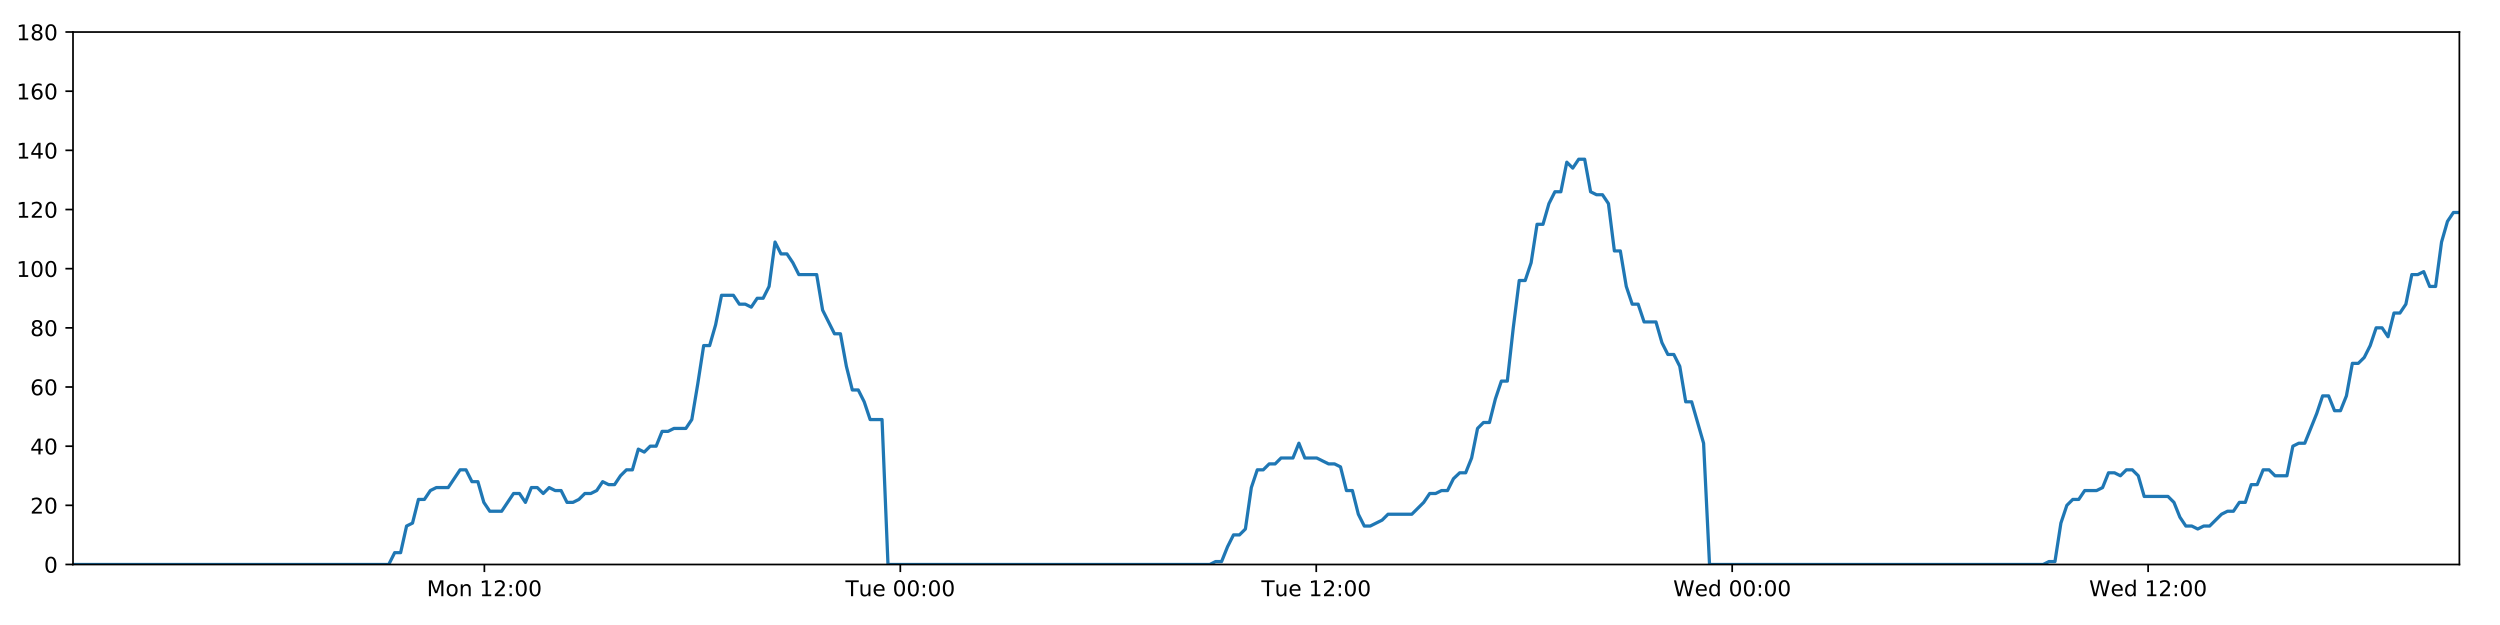
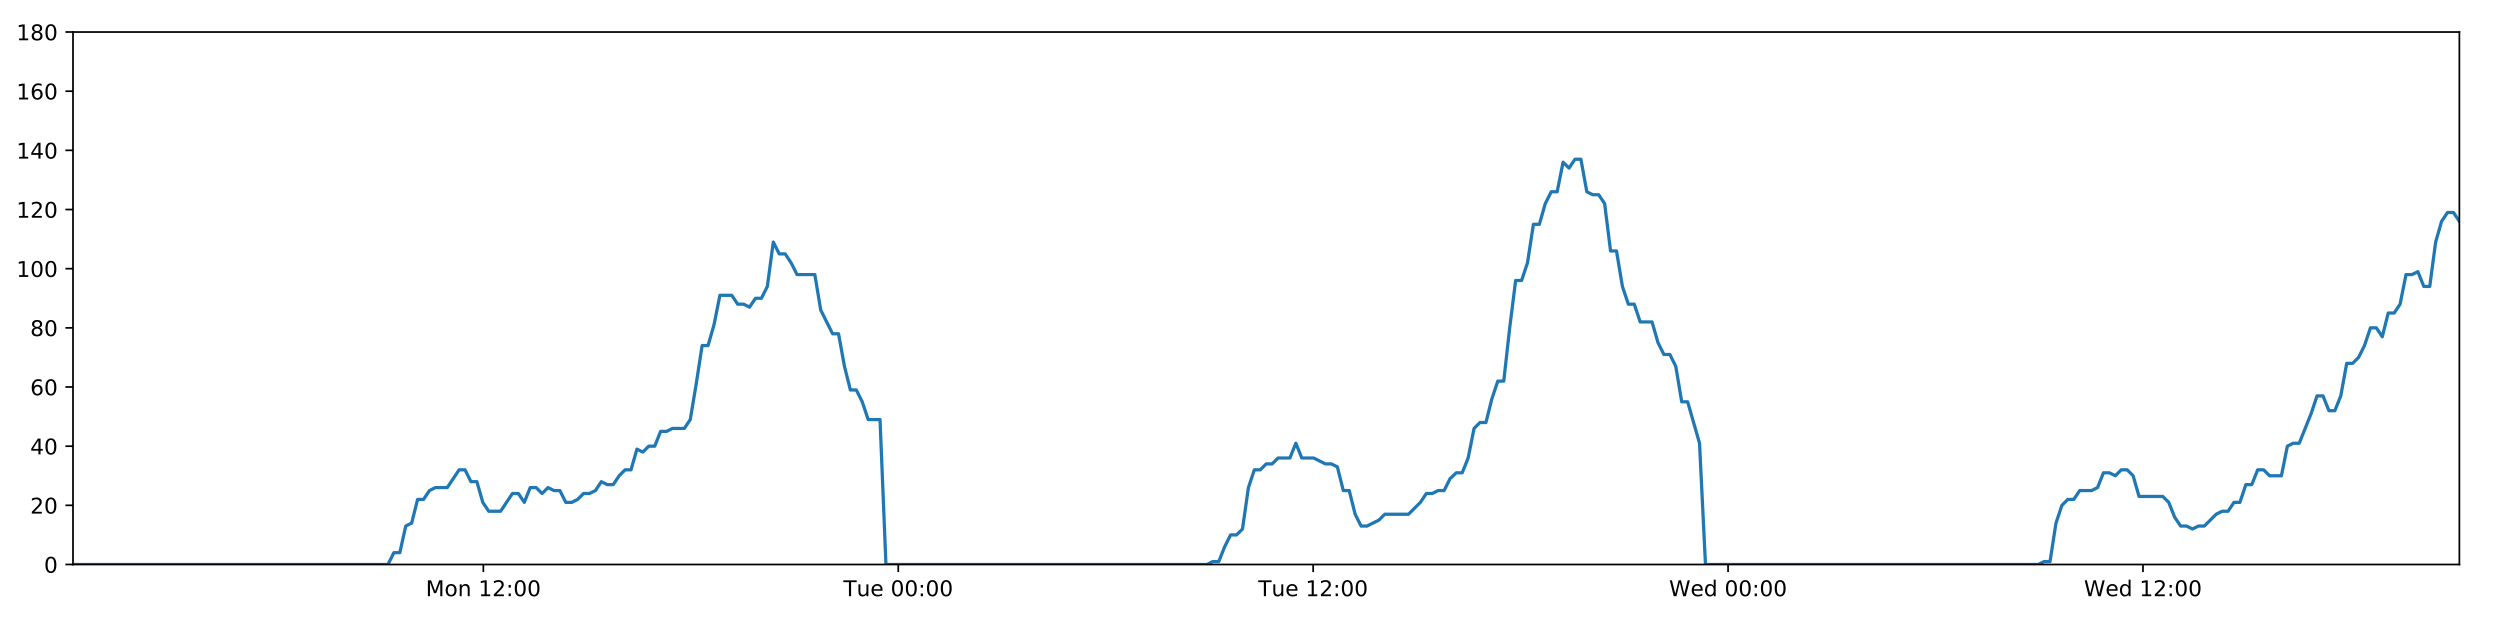
<svg xmlns="http://www.w3.org/2000/svg" xmlns:xlink="http://www.w3.org/1999/xlink" height="288pt" version="1.1" viewBox="0 0 1152 288" width="1152pt">
  <defs>
    <style type="text/css">
*{stroke-linecap:butt;stroke-linejoin:round;}
  </style>
  </defs>
  <g id="figure_1">
    <g id="patch_1">
      <path d="M 0 288  L 1152 288  L 1152 0  L 0 0  z " style="fill:#ffffff;" />
    </g>
    <g id="axes_1">
      <g id="patch_2">
        <path d="M 33.64 260.12  L 1133.28 260.12  L 1133.28 14.76  L 33.64 14.76  z " style="fill:#ffffff;" />
      </g>
      <g id="matplotlib.axis_1">
        <g id="xtick_1">
          <g id="line2d_1">
            <defs>
-               <path d="M 0 0  L 0 3.5  " id="m39434d157c" style="stroke:#000000;stroke-width:0.8;" />
-             </defs>
-             <g>
-               <use style="stroke:#000000;stroke-width:0.8;" x="223.2" xlink:href="#m39434d157c" y="260.12" />
+               <path d="M 0 0  L 0 3.5  " id="m96a3d511a5" style="stroke:#000000;stroke-width:0.8;" />
+             </defs>
+             <g>
+               <use style="stroke:#000000;stroke-width:0.8;" x="222.729" xlink:href="#m96a3d511a5" y="260.12" />
            </g>
          </g>
          <g id="text_1">
            <defs>
              <path d="M 9.812 72.906  L 24.516 72.906  L 43.109 23.297  L 61.812 72.906  L 76.516 72.906  L 76.516 0  L 66.891 0  L 66.891 64.016  L 48.094 14.016  L 38.188 14.016  L 19.391 64.016  L 19.391 0  L 9.812 0  z " id="DejaVuSans-77" />
              <path d="M 30.609 48.391  Q 23.391 48.391 19.188 42.75  Q 14.984 37.109 14.984 27.297  Q 14.984 17.484 19.156 11.844  Q 23.344 6.203 30.609 6.203  Q 37.797 6.203 41.984 11.859  Q 46.188 17.531 46.188 27.297  Q 46.188 37.016 41.984 42.703  Q 37.797 48.391 30.609 48.391  z M 30.609 56  Q 42.328 56 49.016 48.375  Q 55.719 40.766 55.719 27.297  Q 55.719 13.875 49.016 6.219  Q 42.328 -1.422 30.609 -1.422  Q 18.844 -1.422 12.172 6.219  Q 5.516 13.875 5.516 27.297  Q 5.516 40.766 12.172 48.375  Q 18.844 56 30.609 56  z " id="DejaVuSans-111" />
              <path d="M 54.891 33.016  L 54.891 0  L 45.906 0  L 45.906 32.719  Q 45.906 40.484 42.875 44.328  Q 39.844 48.188 33.797 48.188  Q 26.516 48.188 22.312 43.547  Q 18.109 38.922 18.109 30.906  L 18.109 0  L 9.078 0  L 9.078 54.688  L 18.109 54.688  L 18.109 46.188  Q 21.344 51.125 25.703 53.562  Q 30.078 56 35.797 56  Q 45.219 56 50.047 50.172  Q 54.891 44.344 54.891 33.016  z " id="DejaVuSans-110" />
              <path id="DejaVuSans-32" />
              <path d="M 12.406 8.297  L 28.516 8.297  L 28.516 63.922  L 10.984 60.406  L 10.984 69.391  L 28.422 72.906  L 38.281 72.906  L 38.281 8.297  L 54.391 8.297  L 54.391 0  L 12.406 0  z " id="DejaVuSans-49" />
              <path d="M 19.188 8.297  L 53.609 8.297  L 53.609 0  L 7.328 0  L 7.328 8.297  Q 12.938 14.109 22.625 23.891  Q 32.328 33.688 34.812 36.531  Q 39.547 41.844 41.422 45.531  Q 43.312 49.219 43.312 52.781  Q 43.312 58.594 39.234 62.25  Q 35.156 65.922 28.609 65.922  Q 23.969 65.922 18.812 64.312  Q 13.672 62.703 7.812 59.422  L 7.812 69.391  Q 13.766 71.781 18.938 73  Q 24.125 74.219 28.422 74.219  Q 39.75 74.219 46.484 68.547  Q 53.219 62.891 53.219 53.422  Q 53.219 48.922 51.531 44.891  Q 49.859 40.875 45.406 35.406  Q 44.188 33.984 37.641 27.219  Q 31.109 20.453 19.188 8.297  z " id="DejaVuSans-50" />
              <path d="M 11.719 12.406  L 22.016 12.406  L 22.016 0  L 11.719 0  z M 11.719 51.703  L 22.016 51.703  L 22.016 39.312  L 11.719 39.312  z " id="DejaVuSans-58" />
              <path d="M 31.781 66.406  Q 24.172 66.406 20.328 58.906  Q 16.5 51.422 16.5 36.375  Q 16.5 21.391 20.328 13.891  Q 24.172 6.391 31.781 6.391  Q 39.453 6.391 43.281 13.891  Q 47.125 21.391 47.125 36.375  Q 47.125 51.422 43.281 58.906  Q 39.453 66.406 31.781 66.406  z M 31.781 74.219  Q 44.047 74.219 50.516 64.516  Q 56.984 54.828 56.984 36.375  Q 56.984 17.969 50.516 8.266  Q 44.047 -1.422 31.781 -1.422  Q 19.531 -1.422 13.062 8.266  Q 6.594 17.969 6.594 36.375  Q 6.594 54.828 13.062 64.516  Q 19.531 74.219 31.781 74.219  z " id="DejaVuSans-48" />
            </defs>
-             <g transform="translate(196.6595 274.7184)scale(0.1 -0.1)">
+             <g transform="translate(196.1888 274.7184)scale(0.1 -0.1)">
              <use xlink:href="#DejaVuSans-77" />
              <use x="86.279" xlink:href="#DejaVuSans-111" />
              <use x="147.461" xlink:href="#DejaVuSans-110" />
              <use x="210.84" xlink:href="#DejaVuSans-32" />
              <use x="242.627" xlink:href="#DejaVuSans-49" />
              <use x="306.25" xlink:href="#DejaVuSans-50" />
              <use x="369.873" xlink:href="#DejaVuSans-58" />
              <use x="403.564" xlink:href="#DejaVuSans-48" />
              <use x="467.188" xlink:href="#DejaVuSans-48" />
            </g>
          </g>
        </g>
        <g id="xtick_2">
          <g id="line2d_2">
            <g>
-               <use style="stroke:#000000;stroke-width:0.8;" x="414.864" xlink:href="#m39434d157c" y="260.12" />
+               <use style="stroke:#000000;stroke-width:0.8;" x="413.917" xlink:href="#m96a3d511a5" y="260.12" />
            </g>
          </g>
          <g id="text_2">
            <defs>
              <path d="M -0.297 72.906  L 61.375 72.906  L 61.375 64.594  L 35.5 64.594  L 35.5 0  L 25.594 0  L 25.594 64.594  L -0.297 64.594  z " id="DejaVuSans-84" />
              <path d="M 8.5 21.578  L 8.5 54.688  L 17.484 54.688  L 17.484 21.922  Q 17.484 14.156 20.5 10.266  Q 23.531 6.391 29.594 6.391  Q 36.859 6.391 41.078 11.031  Q 45.312 15.672 45.312 23.688  L 45.312 54.688  L 54.297 54.688  L 54.297 0  L 45.312 0  L 45.312 8.406  Q 42.047 3.422 37.719 1  Q 33.406 -1.422 27.688 -1.422  Q 18.266 -1.422 13.375 4.438  Q 8.5 10.297 8.5 21.578  z M 31.109 56  z " id="DejaVuSans-117" />
              <path d="M 56.203 29.594  L 56.203 25.203  L 14.891 25.203  Q 15.484 15.922 20.484 11.062  Q 25.484 6.203 34.422 6.203  Q 39.594 6.203 44.453 7.469  Q 49.312 8.734 54.109 11.281  L 54.109 2.781  Q 49.266 0.734 44.188 -0.344  Q 39.109 -1.422 33.891 -1.422  Q 20.797 -1.422 13.156 6.188  Q 5.516 13.812 5.516 26.812  Q 5.516 40.234 12.766 48.109  Q 20.016 56 32.328 56  Q 43.359 56 49.781 48.891  Q 56.203 41.797 56.203 29.594  z M 47.219 32.234  Q 47.125 39.594 43.094 43.984  Q 39.062 48.391 32.422 48.391  Q 24.906 48.391 20.391 44.141  Q 15.875 39.891 15.188 32.172  z " id="DejaVuSans-101" />
            </defs>
-             <g transform="translate(389.5782 274.7184)scale(0.1 -0.1)">
+             <g transform="translate(388.6315 274.7184)scale(0.1 -0.1)">
              <use xlink:href="#DejaVuSans-84" />
              <use x="60.85" xlink:href="#DejaVuSans-117" />
              <use x="124.229" xlink:href="#DejaVuSans-101" />
              <use x="185.752" xlink:href="#DejaVuSans-32" />
              <use x="217.539" xlink:href="#DejaVuSans-48" />
              <use x="281.162" xlink:href="#DejaVuSans-48" />
              <use x="344.785" xlink:href="#DejaVuSans-58" />
              <use x="378.477" xlink:href="#DejaVuSans-48" />
              <use x="442.1" xlink:href="#DejaVuSans-48" />
            </g>
          </g>
        </g>
        <g id="xtick_3">
          <g id="line2d_3">
            <g>
-               <use style="stroke:#000000;stroke-width:0.8;" x="606.528" xlink:href="#m39434d157c" y="260.12" />
+               <use style="stroke:#000000;stroke-width:0.8;" x="605.105" xlink:href="#m96a3d511a5" y="260.12" />
            </g>
          </g>
          <g id="text_3">
-             <g transform="translate(581.2422 274.7184)scale(0.1 -0.1)">
+             <g transform="translate(579.8195 274.7184)scale(0.1 -0.1)">
              <use xlink:href="#DejaVuSans-84" />
              <use x="60.85" xlink:href="#DejaVuSans-117" />
              <use x="124.229" xlink:href="#DejaVuSans-101" />
              <use x="185.752" xlink:href="#DejaVuSans-32" />
              <use x="217.539" xlink:href="#DejaVuSans-49" />
              <use x="281.162" xlink:href="#DejaVuSans-50" />
              <use x="344.785" xlink:href="#DejaVuSans-58" />
              <use x="378.477" xlink:href="#DejaVuSans-48" />
              <use x="442.1" xlink:href="#DejaVuSans-48" />
            </g>
          </g>
        </g>
        <g id="xtick_4">
          <g id="line2d_4">
            <g>
-               <use style="stroke:#000000;stroke-width:0.8;" x="798.192" xlink:href="#m39434d157c" y="260.12" />
+               <use style="stroke:#000000;stroke-width:0.8;" x="796.294" xlink:href="#m96a3d511a5" y="260.12" />
            </g>
          </g>
          <g id="text_4">
            <defs>
              <path d="M 3.328 72.906  L 13.281 72.906  L 28.609 11.281  L 43.891 72.906  L 54.984 72.906  L 70.312 11.281  L 85.594 72.906  L 95.609 72.906  L 77.297 0  L 64.891 0  L 49.516 63.281  L 33.984 0  L 21.578 0  z " id="DejaVuSans-87" />
              <path d="M 45.406 46.391  L 45.406 75.984  L 54.391 75.984  L 54.391 0  L 45.406 0  L 45.406 8.203  Q 42.578 3.328 38.25 0.953  Q 33.938 -1.422 27.875 -1.422  Q 17.969 -1.422 11.734 6.484  Q 5.516 14.406 5.516 27.297  Q 5.516 40.188 11.734 48.094  Q 17.969 56 27.875 56  Q 33.938 56 38.25 53.625  Q 42.578 51.266 45.406 46.391  z M 14.797 27.297  Q 14.797 17.391 18.875 11.75  Q 22.953 6.109 30.078 6.109  Q 37.203 6.109 41.297 11.75  Q 45.406 17.391 45.406 27.297  Q 45.406 37.203 41.297 42.844  Q 37.203 48.484 30.078 48.484  Q 22.953 48.484 18.875 42.844  Q 14.797 37.203 14.797 27.297  z " id="DejaVuSans-100" />
            </defs>
-             <g transform="translate(771.0031 274.7184)scale(0.1 -0.1)">
+             <g transform="translate(769.1044 274.7184)scale(0.1 -0.1)">
              <use xlink:href="#DejaVuSans-87" />
              <use x="98.799" xlink:href="#DejaVuSans-101" />
              <use x="160.322" xlink:href="#DejaVuSans-100" />
              <use x="223.799" xlink:href="#DejaVuSans-32" />
              <use x="255.586" xlink:href="#DejaVuSans-48" />
              <use x="319.209" xlink:href="#DejaVuSans-48" />
              <use x="382.832" xlink:href="#DejaVuSans-58" />
              <use x="416.523" xlink:href="#DejaVuSans-48" />
              <use x="480.146" xlink:href="#DejaVuSans-48" />
            </g>
          </g>
        </g>
        <g id="xtick_5">
          <g id="line2d_5">
            <g>
-               <use style="stroke:#000000;stroke-width:0.8;" x="989.856" xlink:href="#m39434d157c" y="260.12" />
+               <use style="stroke:#000000;stroke-width:0.8;" x="987.482" xlink:href="#m96a3d511a5" y="260.12" />
            </g>
          </g>
          <g id="text_5">
-             <g transform="translate(962.6671 274.7184)scale(0.1 -0.1)">
+             <g transform="translate(960.2925 274.7184)scale(0.1 -0.1)">
              <use xlink:href="#DejaVuSans-87" />
              <use x="98.799" xlink:href="#DejaVuSans-101" />
              <use x="160.322" xlink:href="#DejaVuSans-100" />
              <use x="223.799" xlink:href="#DejaVuSans-32" />
              <use x="255.586" xlink:href="#DejaVuSans-49" />
              <use x="319.209" xlink:href="#DejaVuSans-50" />
              <use x="382.832" xlink:href="#DejaVuSans-58" />
              <use x="416.523" xlink:href="#DejaVuSans-48" />
              <use x="480.146" xlink:href="#DejaVuSans-48" />
            </g>
          </g>
        </g>
      </g>
      <g id="matplotlib.axis_2">
        <g id="ytick_1">
          <g id="line2d_6">
            <defs>
-               <path d="M 0 0  L -3.5 0  " id="mec08d0ce87" style="stroke:#000000;stroke-width:0.8;" />
-             </defs>
-             <g>
-               <use style="stroke:#000000;stroke-width:0.8;" x="33.64" xlink:href="#mec08d0ce87" y="260.12" />
+               <path d="M 0 0  L -3.5 0  " id="m5d77fc5c6d" style="stroke:#000000;stroke-width:0.8;" />
+             </defs>
+             <g>
+               <use style="stroke:#000000;stroke-width:0.8;" x="33.64" xlink:href="#m5d77fc5c6d" y="260.12" />
            </g>
          </g>
          <g id="text_6">
            <g transform="translate(20.2775 263.9192)scale(0.1 -0.1)">
              <use xlink:href="#DejaVuSans-48" />
            </g>
          </g>
        </g>
        <g id="ytick_2">
          <g id="line2d_7">
            <g>
-               <use style="stroke:#000000;stroke-width:0.8;" x="33.64" xlink:href="#mec08d0ce87" y="232.858" />
+               <use style="stroke:#000000;stroke-width:0.8;" x="33.64" xlink:href="#m5d77fc5c6d" y="232.858" />
            </g>
          </g>
          <g id="text_7">
            <g transform="translate(13.915 236.657)scale(0.1 -0.1)">
              <use xlink:href="#DejaVuSans-50" />
              <use x="63.623" xlink:href="#DejaVuSans-48" />
            </g>
          </g>
        </g>
        <g id="ytick_3">
          <g id="line2d_8">
            <g>
-               <use style="stroke:#000000;stroke-width:0.8;" x="33.64" xlink:href="#mec08d0ce87" y="205.596" />
+               <use style="stroke:#000000;stroke-width:0.8;" x="33.64" xlink:href="#m5d77fc5c6d" y="205.596" />
            </g>
          </g>
          <g id="text_8">
            <defs>
              <path d="M 37.797 64.312  L 12.891 25.391  L 37.797 25.391  z M 35.203 72.906  L 47.609 72.906  L 47.609 25.391  L 58.016 25.391  L 58.016 17.188  L 47.609 17.188  L 47.609 0  L 37.797 0  L 37.797 17.188  L 4.891 17.188  L 4.891 26.703  z " id="DejaVuSans-52" />
            </defs>
            <g transform="translate(13.915 209.3948)scale(0.1 -0.1)">
              <use xlink:href="#DejaVuSans-52" />
              <use x="63.623" xlink:href="#DejaVuSans-48" />
            </g>
          </g>
        </g>
        <g id="ytick_4">
          <g id="line2d_9">
            <g>
-               <use style="stroke:#000000;stroke-width:0.8;" x="33.64" xlink:href="#mec08d0ce87" y="178.333" />
+               <use style="stroke:#000000;stroke-width:0.8;" x="33.64" xlink:href="#m5d77fc5c6d" y="178.333" />
            </g>
          </g>
          <g id="text_9">
            <defs>
              <path d="M 33.016 40.375  Q 26.375 40.375 22.484 35.828  Q 18.609 31.297 18.609 23.391  Q 18.609 15.531 22.484 10.953  Q 26.375 6.391 33.016 6.391  Q 39.656 6.391 43.531 10.953  Q 47.406 15.531 47.406 23.391  Q 47.406 31.297 43.531 35.828  Q 39.656 40.375 33.016 40.375  z M 52.594 71.297  L 52.594 62.312  Q 48.875 64.062 45.094 64.984  Q 41.312 65.922 37.594 65.922  Q 27.828 65.922 22.672 59.328  Q 17.531 52.734 16.797 39.406  Q 19.672 43.656 24.016 45.922  Q 28.375 48.188 33.594 48.188  Q 44.578 48.188 50.953 41.516  Q 57.328 34.859 57.328 23.391  Q 57.328 12.156 50.688 5.359  Q 44.047 -1.422 33.016 -1.422  Q 20.359 -1.422 13.672 8.266  Q 6.984 17.969 6.984 36.375  Q 6.984 53.656 15.188 63.938  Q 23.391 74.219 37.203 74.219  Q 40.922 74.219 44.703 73.484  Q 48.484 72.75 52.594 71.297  z " id="DejaVuSans-54" />
            </defs>
            <g transform="translate(13.915 182.1326)scale(0.1 -0.1)">
              <use xlink:href="#DejaVuSans-54" />
              <use x="63.623" xlink:href="#DejaVuSans-48" />
            </g>
          </g>
        </g>
        <g id="ytick_5">
          <g id="line2d_10">
            <g>
-               <use style="stroke:#000000;stroke-width:0.8;" x="33.64" xlink:href="#mec08d0ce87" y="151.071" />
+               <use style="stroke:#000000;stroke-width:0.8;" x="33.64" xlink:href="#m5d77fc5c6d" y="151.071" />
            </g>
          </g>
          <g id="text_10">
            <defs>
              <path d="M 31.781 34.625  Q 24.75 34.625 20.719 30.859  Q 16.703 27.094 16.703 20.516  Q 16.703 13.922 20.719 10.156  Q 24.75 6.391 31.781 6.391  Q 38.812 6.391 42.859 10.172  Q 46.922 13.969 46.922 20.516  Q 46.922 27.094 42.891 30.859  Q 38.875 34.625 31.781 34.625  z M 21.922 38.812  Q 15.578 40.375 12.031 44.719  Q 8.5 49.078 8.5 55.328  Q 8.5 64.062 14.719 69.141  Q 20.953 74.219 31.781 74.219  Q 42.672 74.219 48.875 69.141  Q 55.078 64.062 55.078 55.328  Q 55.078 49.078 51.531 44.719  Q 48 40.375 41.703 38.812  Q 48.828 37.156 52.797 32.312  Q 56.781 27.484 56.781 20.516  Q 56.781 9.906 50.312 4.234  Q 43.844 -1.422 31.781 -1.422  Q 19.734 -1.422 13.25 4.234  Q 6.781 9.906 6.781 20.516  Q 6.781 27.484 10.781 32.312  Q 14.797 37.156 21.922 38.812  z M 18.312 54.391  Q 18.312 48.734 21.844 45.562  Q 25.391 42.391 31.781 42.391  Q 38.141 42.391 41.719 45.562  Q 45.312 48.734 45.312 54.391  Q 45.312 60.062 41.719 63.234  Q 38.141 66.406 31.781 66.406  Q 25.391 66.406 21.844 63.234  Q 18.312 60.062 18.312 54.391  z " id="DejaVuSans-56" />
            </defs>
            <g transform="translate(13.915 154.8703)scale(0.1 -0.1)">
              <use xlink:href="#DejaVuSans-56" />
              <use x="63.623" xlink:href="#DejaVuSans-48" />
            </g>
          </g>
        </g>
        <g id="ytick_6">
          <g id="line2d_11">
            <g>
-               <use style="stroke:#000000;stroke-width:0.8;" x="33.64" xlink:href="#mec08d0ce87" y="123.809" />
+               <use style="stroke:#000000;stroke-width:0.8;" x="33.64" xlink:href="#m5d77fc5c6d" y="123.809" />
            </g>
          </g>
          <g id="text_11">
            <g transform="translate(7.5525 127.6081)scale(0.1 -0.1)">
              <use xlink:href="#DejaVuSans-49" />
              <use x="63.623" xlink:href="#DejaVuSans-48" />
              <use x="127.246" xlink:href="#DejaVuSans-48" />
            </g>
          </g>
        </g>
        <g id="ytick_7">
          <g id="line2d_12">
            <g>
-               <use style="stroke:#000000;stroke-width:0.8;" x="33.64" xlink:href="#mec08d0ce87" y="96.547" />
+               <use style="stroke:#000000;stroke-width:0.8;" x="33.64" xlink:href="#m5d77fc5c6d" y="96.547" />
            </g>
          </g>
          <g id="text_12">
            <g transform="translate(7.5525 100.3459)scale(0.1 -0.1)">
              <use xlink:href="#DejaVuSans-49" />
              <use x="63.623" xlink:href="#DejaVuSans-50" />
              <use x="127.246" xlink:href="#DejaVuSans-48" />
            </g>
          </g>
        </g>
        <g id="ytick_8">
          <g id="line2d_13">
            <g>
-               <use style="stroke:#000000;stroke-width:0.8;" x="33.64" xlink:href="#mec08d0ce87" y="69.284" />
+               <use style="stroke:#000000;stroke-width:0.8;" x="33.64" xlink:href="#m5d77fc5c6d" y="69.284" />
            </g>
          </g>
          <g id="text_13">
            <g transform="translate(7.5525 73.08366)scale(0.1 -0.1)">
              <use xlink:href="#DejaVuSans-49" />
              <use x="63.623" xlink:href="#DejaVuSans-52" />
              <use x="127.246" xlink:href="#DejaVuSans-48" />
            </g>
          </g>
        </g>
        <g id="ytick_9">
          <g id="line2d_14">
            <g>
-               <use style="stroke:#000000;stroke-width:0.8;" x="33.64" xlink:href="#mec08d0ce87" y="42.022" />
+               <use style="stroke:#000000;stroke-width:0.8;" x="33.64" xlink:href="#m5d77fc5c6d" y="42.022" />
            </g>
          </g>
          <g id="text_14">
            <g transform="translate(7.5525 45.82144)scale(0.1 -0.1)">
              <use xlink:href="#DejaVuSans-49" />
              <use x="63.623" xlink:href="#DejaVuSans-54" />
              <use x="127.246" xlink:href="#DejaVuSans-48" />
            </g>
          </g>
        </g>
        <g id="ytick_10">
          <g id="line2d_15">
            <g>
-               <use style="stroke:#000000;stroke-width:0.8;" x="33.64" xlink:href="#mec08d0ce87" y="14.76" />
+               <use style="stroke:#000000;stroke-width:0.8;" x="33.64" xlink:href="#m5d77fc5c6d" y="14.76" />
            </g>
          </g>
          <g id="text_15">
            <g transform="translate(7.5525 18.55922)scale(0.1 -0.1)">
              <use xlink:href="#DejaVuSans-49" />
              <use x="63.623" xlink:href="#DejaVuSans-56" />
              <use x="127.246" xlink:href="#DejaVuSans-48" />
            </g>
          </g>
        </g>
      </g>
      <g id="line2d_16">
-         <path clip-path="url(#p6904623aa7)" d="M 33.64 260.12  L 179.128 260.12  L 181.867 254.668  L 184.605 254.668  L 187.348 242.4  L 190.084 241.036  L 192.821 230.132  L 195.566 230.132  L 198.312 226.042  L 201.051 224.679  L 206.526 224.679  L 211.999 216.5  L 214.735 216.5  L 217.471 221.953  L 220.209 221.953  L 222.945 231.495  L 225.685 235.584  L 231.159 235.584  L 236.639 227.405  L 239.375 227.405  L 242.112 231.495  L 244.85 224.679  L 247.586 224.679  L 250.322 227.405  L 253.07 224.679  L 255.808 226.042  L 258.546 226.042  L 261.283 231.495  L 264.021 231.495  L 266.756 230.132  L 269.491 227.405  L 272.228 227.405  L 274.968 226.042  L 277.708 221.953  L 280.448 223.316  L 283.191 223.316  L 285.929 219.227  L 288.667 216.5  L 291.403 216.5  L 294.141 206.959  L 296.879 208.322  L 299.617 205.596  L 302.356 205.596  L 305.093 198.78  L 307.83 198.78  L 310.567 197.417  L 316.045 197.417  L 318.781 193.328  L 321.518 176.97  L 324.255 159.25  L 326.996 159.25  L 329.74 149.708  L 332.479 136.077  L 337.958 136.077  L 340.697 140.166  L 343.434 140.166  L 346.174 141.529  L 348.913 137.44  L 351.651 137.44  L 354.393 131.988  L 357.14 111.541  L 359.879 116.993  L 362.622 116.993  L 365.361 121.083  L 368.107 126.535  L 376.32 126.535  L 379.057 142.892  L 384.529 153.797  L 387.271 153.797  L 390.008 168.792  L 392.748 179.696  L 395.485 179.696  L 398.223 185.149  L 400.962 193.328  L 406.442 193.328  L 409.181 260.12  L 557.474 260.12  L 560.168 258.757  L 562.913 258.757  L 565.65 251.941  L 568.387 246.489  L 571.131 246.489  L 573.879 243.763  L 576.618 224.679  L 579.359 216.5  L 582.097 216.5  L 584.835 213.774  L 587.573 213.774  L 590.311 211.048  L 595.789 211.048  L 598.529 204.232  L 601.269 211.048  L 606.743 211.048  L 612.223 213.774  L 614.967 213.774  L 617.707 215.137  L 620.445 226.042  L 623.184 226.042  L 625.922 236.947  L 628.663 242.4  L 631.399 242.4  L 636.875 239.673  L 639.615 236.947  L 650.577 236.947  L 656.058 231.495  L 658.8 227.405  L 661.539 227.405  L 664.279 226.042  L 667.015 226.042  L 669.754 220.59  L 672.635 217.864  L 675.377 217.864  L 678.117 211.048  L 680.855 197.417  L 683.594 194.691  L 686.337 194.691  L 689.084 183.786  L 691.83 175.607  L 694.573 175.607  L 697.317 151.071  L 700.06 129.261  L 702.801 129.261  L 705.539 121.083  L 708.276 103.362  L 711.015 103.362  L 713.755 93.82  L 716.504 88.368  L 719.242 88.368  L 721.98 74.737  L 724.722 77.463  L 727.469 73.374  L 730.207 73.374  L 732.946 88.368  L 735.688 89.731  L 738.426 89.731  L 741.17 93.82  L 743.908 115.63  L 746.648 115.63  L 749.387 131.988  L 752.125 140.166  L 754.863 140.166  L 757.6 148.345  L 763.073 148.345  L 765.815 157.887  L 768.553 163.339  L 771.296 163.339  L 774.033 168.792  L 776.776 185.149  L 779.513 185.149  L 785.008 204.232  L 787.75 260.12  L 941.491 260.12  L 944.185 258.757  L 946.923 258.757  L 949.663 241.036  L 952.407 232.858  L 955.147 230.132  L 957.886 230.132  L 960.639 226.042  L 966.119 226.042  L 968.865 224.679  L 971.605 217.864  L 974.345 217.864  L 977.084 219.227  L 979.829 216.5  L 982.571 216.5  L 985.31 219.227  L 988.049 228.768  L 999.018 228.768  L 1001.757 231.495  L 1004.495 238.31  L 1007.238 242.4  L 1009.982 242.4  L 1012.721 243.763  L 1015.463 242.4  L 1018.201 242.4  L 1023.681 236.947  L 1026.42 235.584  L 1029.158 235.584  L 1031.898 231.495  L 1034.636 231.495  L 1037.375 223.316  L 1040.113 223.316  L 1042.853 216.5  L 1045.592 216.5  L 1048.334 219.227  L 1053.809 219.227  L 1056.552 205.596  L 1059.296 204.232  L 1062.042 204.232  L 1067.528 190.601  L 1070.265 182.423  L 1073.015 182.423  L 1075.754 189.238  L 1078.491 189.238  L 1081.227 182.423  L 1083.967 167.428  L 1086.704 167.428  L 1089.452 164.702  L 1092.188 159.25  L 1094.927 151.071  L 1097.663 151.071  L 1100.401 155.16  L 1103.143 144.256  L 1105.883 144.256  L 1108.624 140.166  L 1111.363 126.535  L 1114.106 126.535  L 1116.845 125.172  L 1119.588 131.988  L 1122.324 131.988  L 1125.064 111.541  L 1127.802 101.999  L 1130.541 97.91  L 1133.28 97.91  L 1133.28 97.91  " style="fill:none;stroke:#1f77b4;stroke-linecap:square;stroke-width:1.5;" />
+         <path clip-path="url(#p86ab60fa7e)" d="M 33.64 260.12  L 178.767 260.12  L 181.499 254.668  L 184.23 254.668  L 186.967 242.4  L 189.696 241.036  L 192.426 230.132  L 195.164 230.132  L 197.903 226.042  L 200.635 224.679  L 206.096 224.679  L 211.556 216.5  L 214.285 216.5  L 217.015 221.953  L 219.746 221.953  L 222.475 231.495  L 225.208 235.584  L 230.669 235.584  L 236.135 227.405  L 238.864 227.405  L 241.594 231.495  L 244.326 224.679  L 247.055 224.679  L 249.784 227.405  L 252.525 224.679  L 255.256 226.042  L 257.987 226.042  L 260.718 231.495  L 263.449 231.495  L 266.177 230.132  L 268.905 227.405  L 271.635 227.405  L 274.369 226.042  L 277.102 221.953  L 279.835 223.316  L 282.571 223.316  L 285.302 219.227  L 288.033 216.5  L 290.763 216.5  L 293.494 206.959  L 296.225 208.322  L 298.956 205.596  L 301.689 205.596  L 304.419 198.78  L 307.149 198.78  L 309.88 197.417  L 315.343 197.417  L 318.073 193.328  L 320.803 176.97  L 323.533 159.25  L 326.267 159.25  L 329.004 149.708  L 331.737 136.077  L 337.202 136.077  L 339.934 140.166  L 342.664 140.166  L 345.398 141.529  L 348.13 137.44  L 350.861 137.44  L 353.596 131.988  L 356.337 111.541  L 359.069 116.993  L 361.805 116.993  L 364.537 121.083  L 367.276 126.535  L 375.469 126.535  L 378.199 142.892  L 383.658 153.797  L 386.393 153.797  L 389.123 168.792  L 391.856 179.696  L 394.586 179.696  L 397.318 185.149  L 400.049 193.328  L 405.516 193.328  L 408.248 260.12  L 556.173 260.12  L 558.86 258.757  L 561.598 258.757  L 564.329 251.941  L 567.059 246.489  L 569.796 246.489  L 572.538 243.763  L 575.27 224.679  L 578.003 216.5  L 580.735 216.5  L 583.467 213.774  L 586.197 213.774  L 588.929 211.048  L 594.392 211.048  L 597.126 204.232  L 599.859 211.048  L 605.32 211.048  L 610.786 213.774  L 613.523 213.774  L 616.256 215.137  L 618.988 226.042  L 621.72 226.042  L 624.451 236.947  L 627.185 242.4  L 629.915 242.4  L 635.377 239.673  L 638.111 236.947  L 649.045 236.947  L 654.512 231.495  L 657.247 227.405  L 659.979 227.405  L 662.712 226.042  L 665.442 226.042  L 668.174 220.59  L 671.048 217.864  L 673.783 217.864  L 676.516 211.048  L 679.247 197.417  L 681.98 194.691  L 684.716 194.691  L 687.456 183.786  L 690.196 175.607  L 692.932 175.607  L 695.669 151.071  L 698.405 129.261  L 701.139 129.261  L 703.87 121.083  L 706.601 103.362  L 709.333 103.362  L 712.066 93.82  L 714.808 88.368  L 717.54 88.368  L 720.27 74.737  L 723.006 77.463  L 725.746 73.374  L 728.477 73.374  L 731.209 88.368  L 733.945 89.731  L 736.676 89.731  L 739.413 93.82  L 742.144 115.63  L 744.877 115.63  L 747.61 131.988  L 750.341 140.166  L 753.072 140.166  L 755.802 148.345  L 761.262 148.345  L 763.997 157.887  L 766.728 163.339  L 769.464 163.339  L 772.194 168.792  L 774.93 185.149  L 777.661 185.149  L 783.142 204.232  L 785.878 260.12  L 939.236 260.12  L 941.924 258.757  L 944.655 258.757  L 947.388 241.036  L 950.126 232.858  L 952.858 230.132  L 955.591 230.132  L 958.337 226.042  L 963.804 226.042  L 966.542 224.679  L 969.276 217.864  L 972.009 217.864  L 974.741 219.227  L 977.479 216.5  L 980.215 216.5  L 982.946 219.227  L 985.679 228.768  L 996.621 228.768  L 999.353 231.495  L 1002.084 238.31  L 1004.82 242.4  L 1007.557 242.4  L 1010.29 243.763  L 1013.025 242.4  L 1015.755 242.4  L 1021.223 236.947  L 1023.955 235.584  L 1026.686 235.584  L 1029.419 231.495  L 1032.15 231.495  L 1034.883 223.316  L 1037.614 223.316  L 1040.346 216.5  L 1043.078 216.5  L 1045.815 219.227  L 1051.276 219.227  L 1054.012 205.596  L 1056.749 204.232  L 1059.488 204.232  L 1064.96 190.601  L 1067.691 182.423  L 1070.433 182.423  L 1073.166 189.238  L 1075.897 189.238  L 1078.626 182.423  L 1081.358 167.428  L 1084.089 167.428  L 1086.83 164.702  L 1089.56 159.25  L 1092.291 151.071  L 1095.021 151.071  L 1097.752 155.16  L 1100.487 144.256  L 1103.22 144.256  L 1105.954 140.166  L 1108.687 126.535  L 1111.423 126.535  L 1114.155 125.172  L 1116.891 131.988  L 1119.621 131.988  L 1122.353 111.541  L 1125.085 101.999  L 1127.817 97.91  L 1130.549 97.91  L 1133.28 101.999  L 1133.28 101.999  " style="fill:none;stroke:#1f77b4;stroke-linecap:square;stroke-width:1.5;" />
      </g>
      <g id="patch_3">
        <path d="M 33.64 260.12  L 33.64 14.76  " style="fill:none;stroke:#000000;stroke-linecap:square;stroke-linejoin:miter;stroke-width:0.8;" />
      </g>
      <g id="patch_4">
        <path d="M 1133.28 260.12  L 1133.28 14.76  " style="fill:none;stroke:#000000;stroke-linecap:square;stroke-linejoin:miter;stroke-width:0.8;" />
      </g>
      <g id="patch_5">
        <path d="M 33.64 260.12  L 1133.28 260.12  " style="fill:none;stroke:#000000;stroke-linecap:square;stroke-linejoin:miter;stroke-width:0.8;" />
      </g>
      <g id="patch_6">
        <path d="M 33.64 14.76  L 1133.28 14.76  " style="fill:none;stroke:#000000;stroke-linecap:square;stroke-linejoin:miter;stroke-width:0.8;" />
      </g>
    </g>
  </g>
  <defs>
-     <clipPath id="p6904623aa7">
+     <clipPath id="p86ab60fa7e">
      <rect height="245.36" width="1099.64" x="33.64" y="14.76" />
    </clipPath>
  </defs>
</svg>
